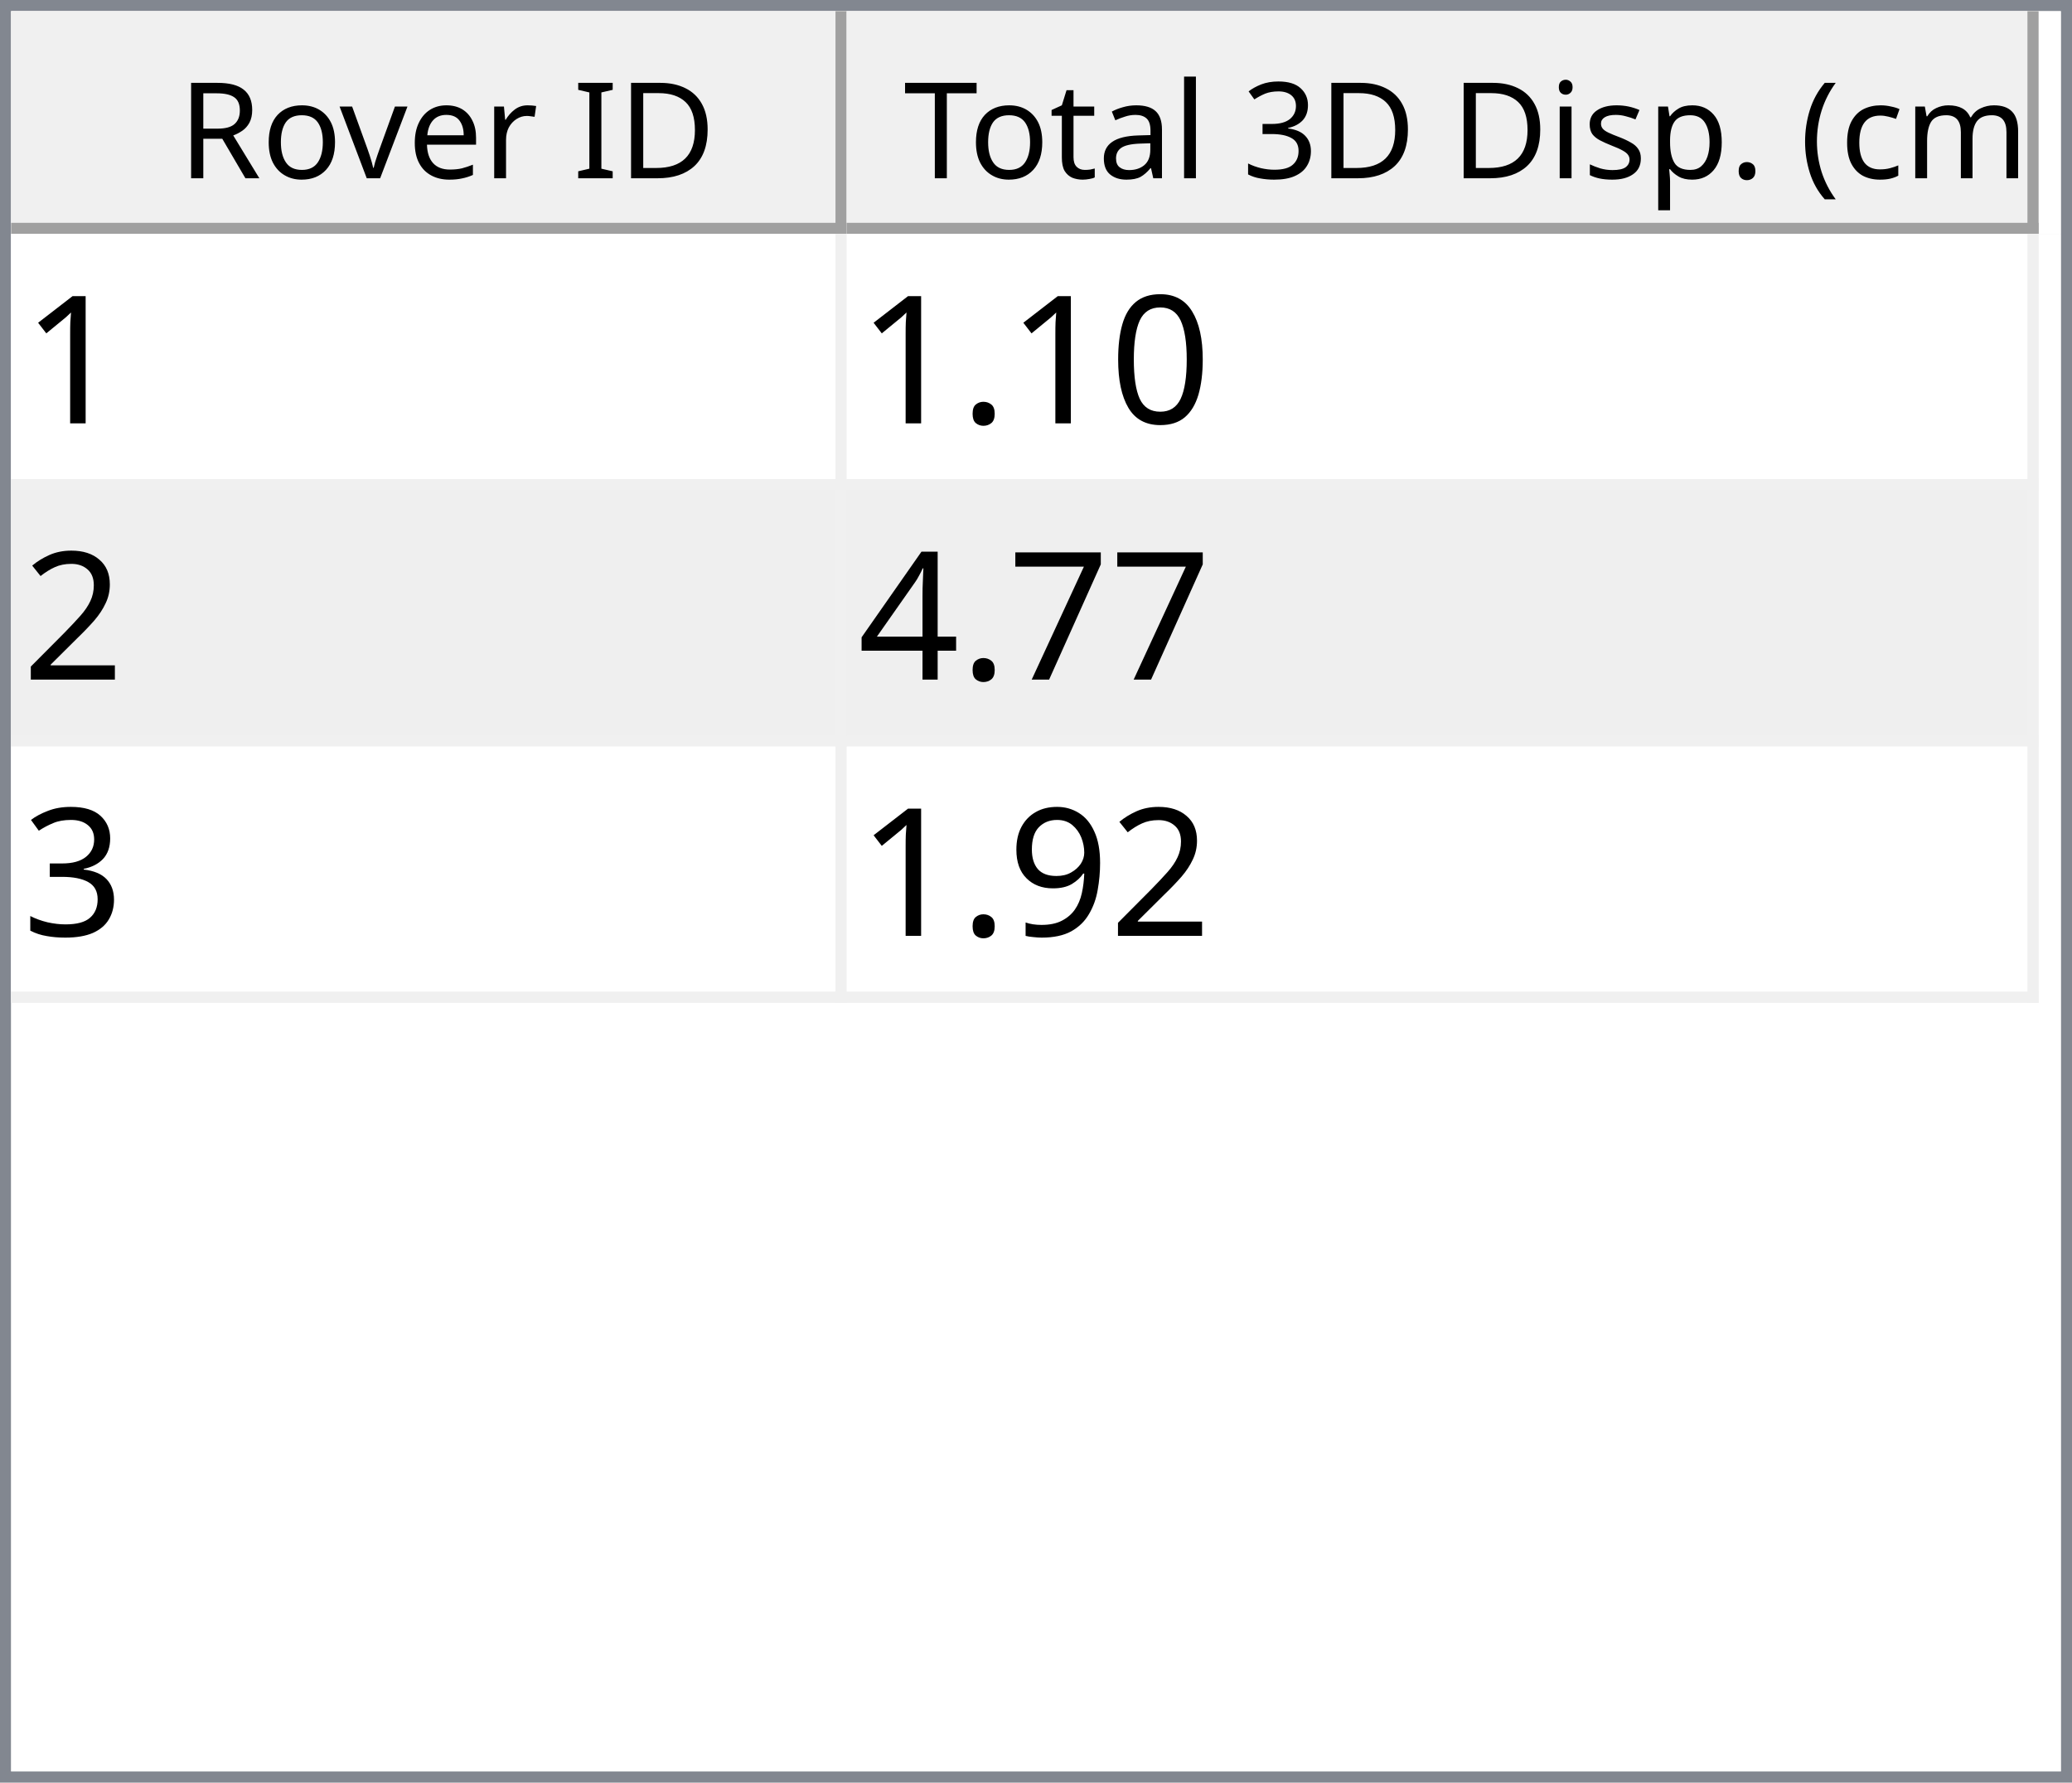
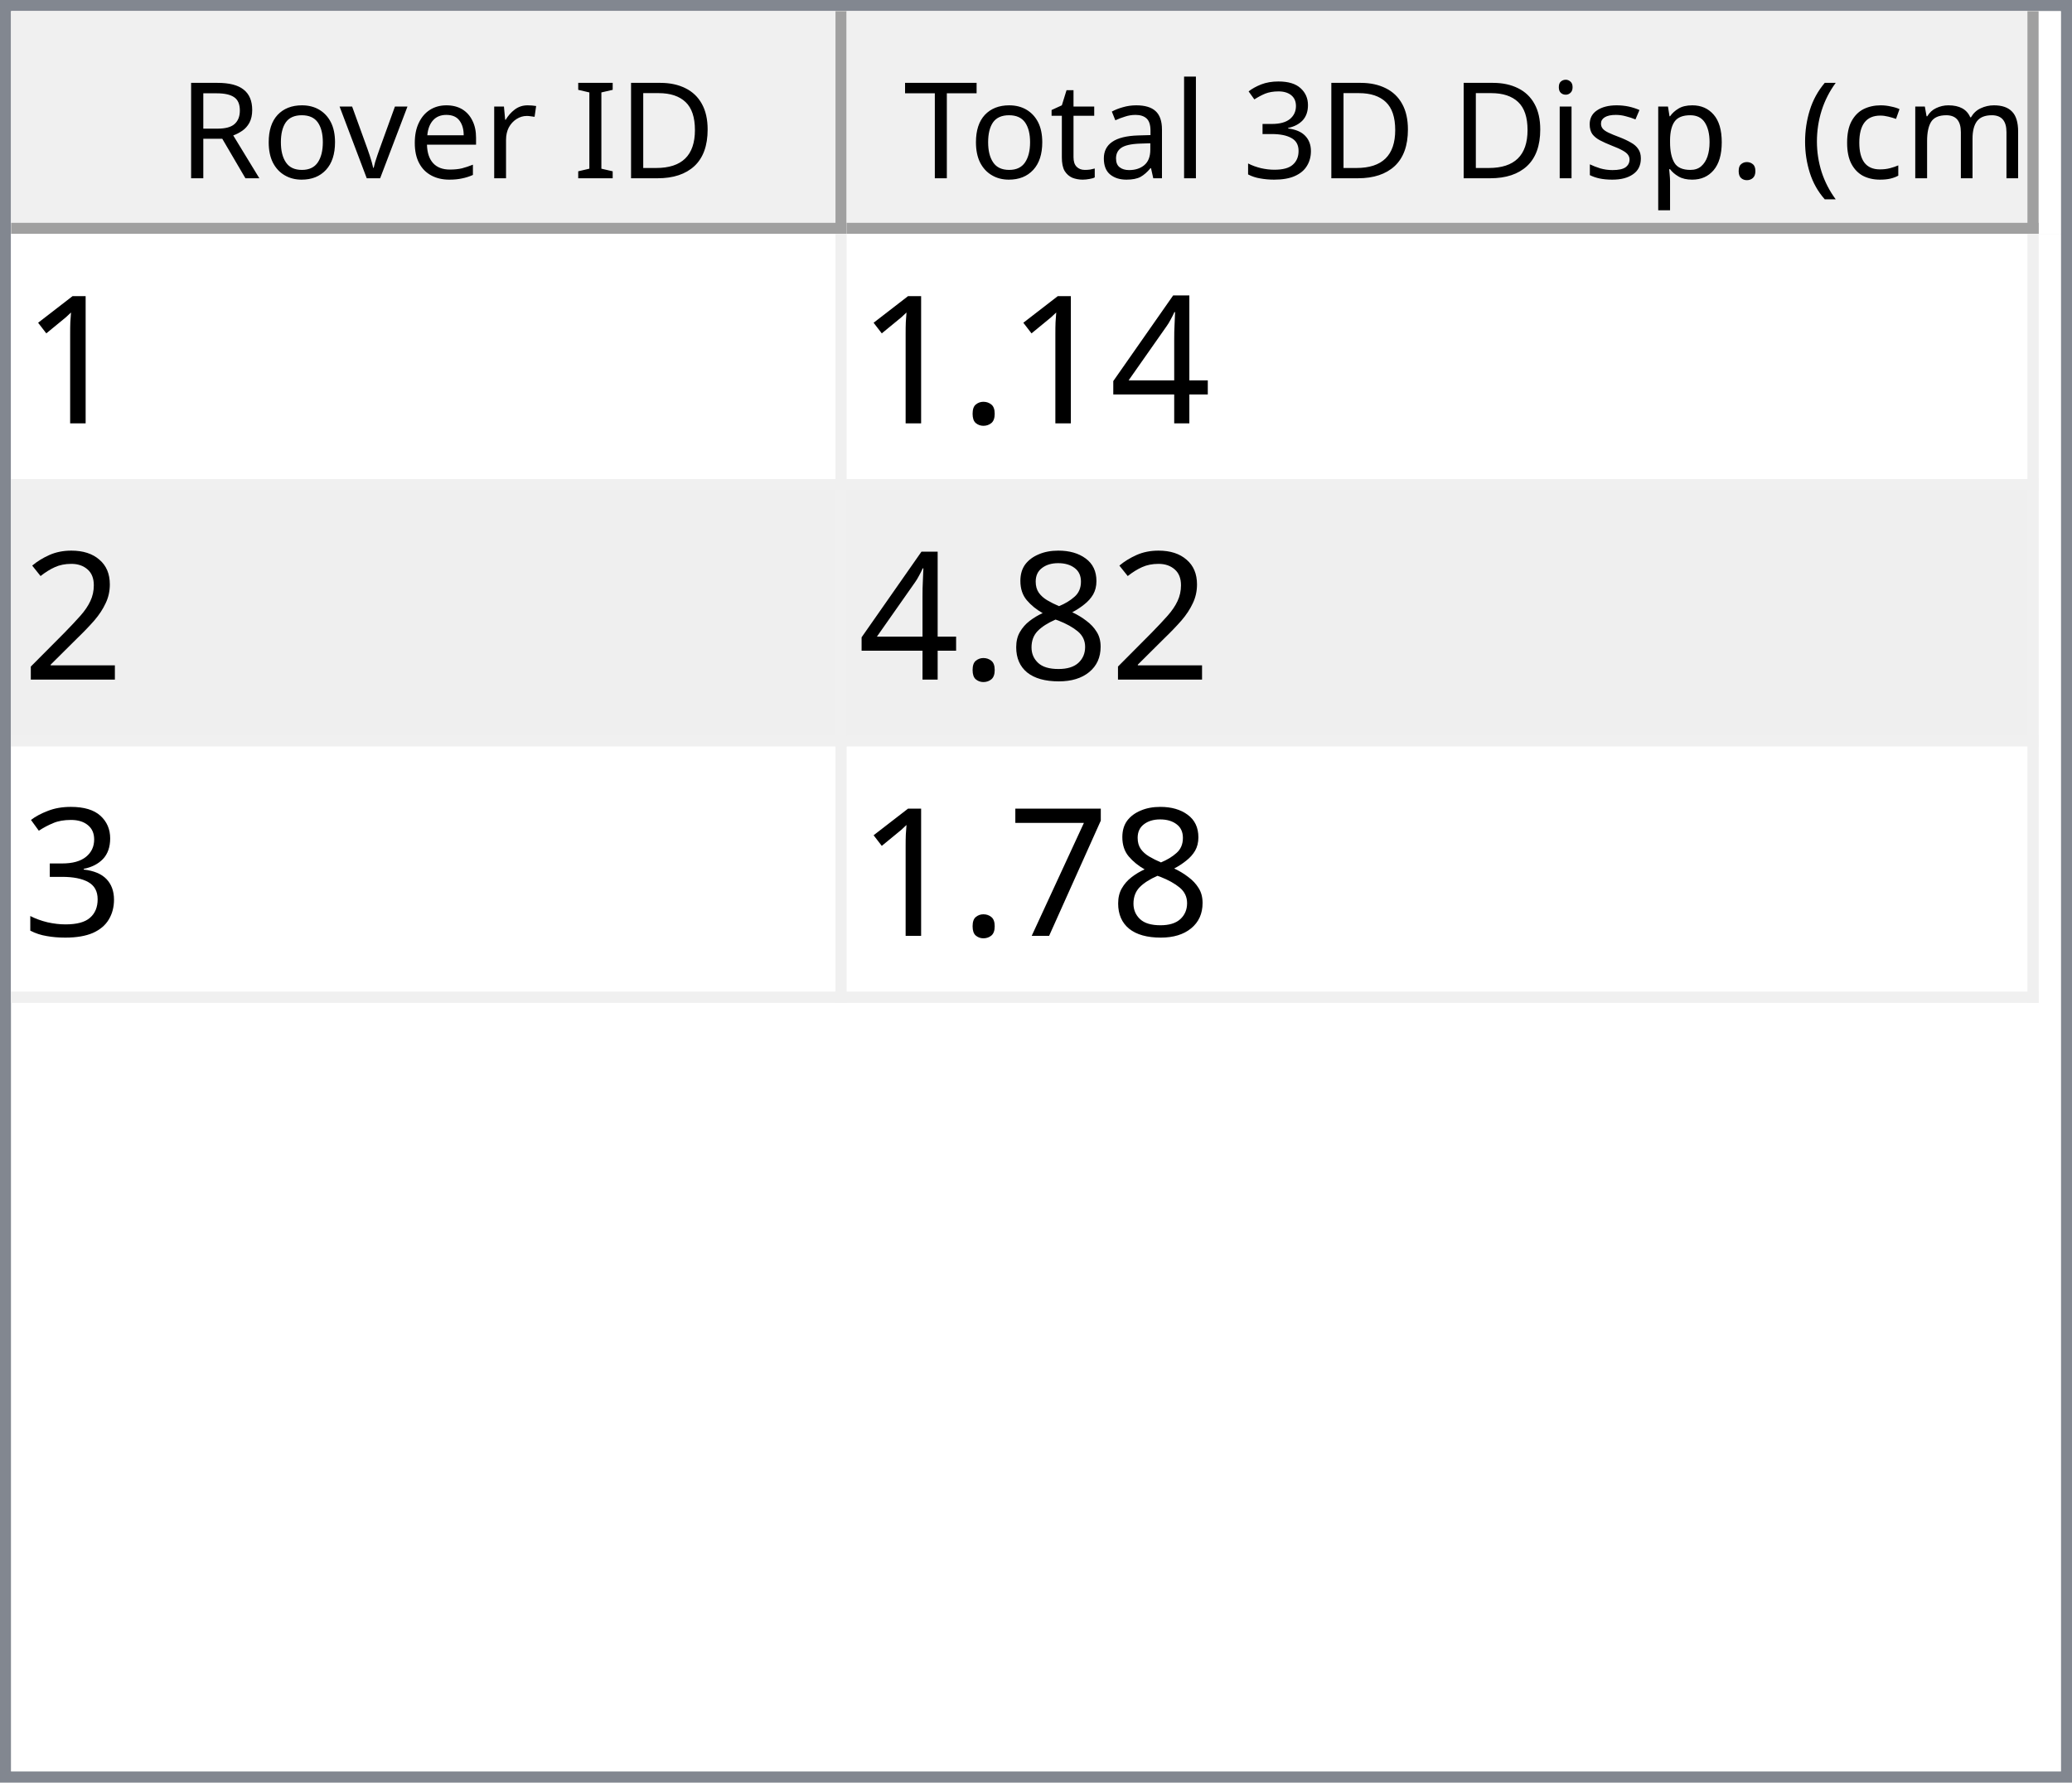
<svg xmlns="http://www.w3.org/2000/svg" style="fill-opacity:1; color-rendering:auto; color-interpolation:auto; text-rendering:auto; stroke:black; stroke-linecap:square; stroke-miterlimit:10; shape-rendering:auto; stroke-opacity:1; fill:black; stroke-dasharray:none; font-weight:normal; stroke-width:1; font-family:'Dialog'; font-style:normal; stroke-linejoin:miter; font-size:12px; stroke-dashoffset:0; image-rendering:auto;" width="186" height="160">
  <defs id="genericDefs" />
  <g>
    <defs id="defs1">
      <clipPath clipPathUnits="userSpaceOnUse" id="clipPath1">
        <path d="M0 0 L186 0 L186 160 L0 160 L0 0 Z" />
      </clipPath>
      <clipPath clipPathUnits="userSpaceOnUse" id="clipPath2">
        <path d="M0 0 L0 160 L186 160 L186 0 Z" />
      </clipPath>
      <clipPath clipPathUnits="userSpaceOnUse" id="clipPath3">
        <path d="M0 0 L0 20 L184 20 L184 0 Z" />
      </clipPath>
      <clipPath clipPathUnits="userSpaceOnUse" id="clipPath4">
        <path d="M0 0 L0 20 L75 20 L75 0 Z" />
      </clipPath>
      <clipPath clipPathUnits="userSpaceOnUse" id="clipPath5">
        <path d="M1 1 L1 19 L74 19 L74 1 Z" />
      </clipPath>
      <clipPath clipPathUnits="userSpaceOnUse" id="clipPath6">
        <path d="M0 0 L0 18 L73 18 L73 0 Z" />
      </clipPath>
      <clipPath clipPathUnits="userSpaceOnUse" id="clipPath7">
        <path d="M-0.5 -0.5 L-0.5 19.5 L74.5 19.5 L74.5 -0.5 Z" />
      </clipPath>
      <clipPath clipPathUnits="userSpaceOnUse" id="clipPath8">
        <path d="M0 0 L0 20 L107 20 L107 0 Z" />
      </clipPath>
      <clipPath clipPathUnits="userSpaceOnUse" id="clipPath9">
        <path d="M1 1 L1 19 L106 19 L106 1 Z" />
      </clipPath>
      <clipPath clipPathUnits="userSpaceOnUse" id="clipPath10">
        <path d="M0 0 L0 18 L105 18 L105 0 Z" />
      </clipPath>
      <clipPath clipPathUnits="userSpaceOnUse" id="clipPath11">
        <path d="M-0.5 -0.5 L-0.5 19.5 L106.5 19.5 L106.5 -0.5 Z" />
      </clipPath>
      <clipPath clipPathUnits="userSpaceOnUse" id="clipPath12">
        <path d="M0 0 L0 138 L184 138 L184 0 Z" />
      </clipPath>
      <clipPath clipPathUnits="userSpaceOnUse" id="clipPath13">
        <path d="M0 0 L0 69 L182 69 L182 0 Z" />
      </clipPath>
      <clipPath clipPathUnits="userSpaceOnUse" id="clipPath14">
        <path d="M-0.5 -0.5 L-0.5 68.5 L181.5 68.5 L181.5 -0.5 Z" />
      </clipPath>
      <clipPath clipPathUnits="userSpaceOnUse" id="clipPath15">
        <path d="M0 0 L0 22 L74 22 L74 0 Z" />
      </clipPath>
      <clipPath clipPathUnits="userSpaceOnUse" id="clipPath16">
        <path d="M0 0 L0 22 L106 22 L106 0 Z" />
      </clipPath>
      <font horiz-adv-x="64.551" id="font1">
        <font-face ascent="107.91" descent="25.098" units-per-em="100" style="font-style:normal; font-family:Segoe UI; font-weight:normal;" />
        <missing-glyph horiz-adv-x="64.551" d="M8.109 0 L8.109 68.266 L56.453 68.266 L56.453 0 L8.109 0 ZM15.328 7.234 L49.219 7.234 L49.219 61.031 L15.328 61.031 L15.328 7.234 Z" />
        <glyph unicode="D" horiz-adv-x="70.117" d="M9.188 0 L9.188 70.016 L28.516 70.016 Q65.531 70.016 65.531 35.891 Q65.531 19.672 55.25 9.836 Q44.969 0 27.734 0 L9.188 0 ZM17.391 62.594 L17.391 7.422 L27.828 7.422 Q41.609 7.422 49.273 14.797 Q56.938 22.172 56.938 35.688 Q56.938 62.594 28.328 62.594 L17.391 62.594 Z" />
        <glyph unicode="I" horiz-adv-x="26.611" d="M17.391 0 L9.188 0 L9.188 70.016 L17.391 70.016 L17.391 0 Z" />
        <glyph unicode=" " horiz-adv-x="27.393" d="" />
        <glyph unicode="r" horiz-adv-x="34.766" d="M34.188 41.891 Q32.078 43.5 28.125 43.5 Q23 43.5 19.555 38.672 Q16.109 33.844 16.109 25.484 L16.109 0 L8.109 0 L8.109 50 L16.109 50 L16.109 39.703 L16.312 39.703 Q18.016 44.969 21.531 47.922 Q25.047 50.875 29.391 50.875 Q32.516 50.875 34.188 50.203 L34.188 41.891 Z" />
        <glyph unicode="e" horiz-adv-x="52.295" d="M48.297 23 L12.984 23 Q13.188 14.656 17.484 10.109 Q21.781 5.562 29.297 5.562 Q37.75 5.562 44.828 11.141 L44.828 3.609 Q38.234 -1.172 27.391 -1.172 Q16.797 -1.172 10.742 5.641 Q4.688 12.453 4.688 24.812 Q4.688 36.469 11.305 43.82 Q17.922 51.172 27.734 51.172 Q37.547 51.172 42.922 44.828 Q48.297 38.484 48.297 27.203 L48.297 23 ZM40.094 29.781 Q40.047 36.719 36.75 40.578 Q33.453 44.438 27.594 44.438 Q21.922 44.438 17.969 40.383 Q14.016 36.328 13.094 29.781 L40.094 29.781 Z" />
        <glyph unicode="v" horiz-adv-x="47.9" d="M47.406 50 L27.484 0 L19.625 0 L0.688 50 L9.469 50 L22.172 13.672 Q23.578 9.672 23.922 6.688 L24.125 6.688 Q24.609 10.453 25.688 13.484 L38.969 50 L47.406 50 Z" />
        <glyph unicode="o" horiz-adv-x="58.594" d="M29 -1.172 Q17.922 -1.172 11.305 5.836 Q4.688 12.844 4.688 24.422 Q4.688 37.016 11.57 44.094 Q18.453 51.172 30.172 51.172 Q41.359 51.172 47.633 44.289 Q53.906 37.406 53.906 25.203 Q53.906 13.234 47.141 6.031 Q40.375 -1.172 29 -1.172 ZM29.594 44.438 Q21.875 44.438 17.383 39.188 Q12.891 33.938 12.891 24.703 Q12.891 15.828 17.43 10.695 Q21.969 5.562 29.594 5.562 Q37.359 5.562 41.531 10.594 Q45.703 15.625 45.703 24.906 Q45.703 34.281 41.531 39.359 Q37.359 44.438 29.594 44.438 Z" />
        <glyph unicode="R" horiz-adv-x="59.814" d="M59.375 0 L49.609 0 L37.891 19.625 Q36.281 22.359 34.766 24.289 Q33.25 26.219 31.664 27.438 Q30.078 28.656 28.25 29.219 Q26.422 29.781 24.125 29.781 L17.391 29.781 L17.391 0 L9.188 0 L9.188 70.016 L30.078 70.016 Q34.672 70.016 38.555 68.867 Q42.438 67.719 45.289 65.375 Q48.141 63.031 49.758 59.547 Q51.375 56.062 51.375 51.375 Q51.375 47.703 50.273 44.656 Q49.172 41.609 47.148 39.211 Q45.125 36.812 42.266 35.133 Q39.406 33.453 35.844 32.516 L35.844 32.328 Q37.594 31.547 38.891 30.547 Q40.188 29.547 41.359 28.18 Q42.531 26.812 43.68 25.078 Q44.828 23.344 46.234 21.047 L59.375 0 ZM17.391 62.594 L17.391 37.203 L28.516 37.203 Q31.594 37.203 34.203 38.133 Q36.812 39.062 38.719 40.797 Q40.625 42.531 41.703 45.047 Q42.781 47.562 42.781 50.688 Q42.781 56.297 39.141 59.445 Q35.5 62.594 28.609 62.594 L17.391 62.594 Z" />
        <glyph unicode=")" horiz-adv-x="30.176" d="M8.297 -15.922 L1.172 -15.922 Q16.406 2.344 16.406 26.812 Q16.406 51.469 1.078 70.016 L8.297 70.016 Q23.531 52.156 23.531 26.703 Q23.531 1.375 8.297 -15.922 Z" />
        <glyph unicode="m" horiz-adv-x="86.133" d="M79.109 0 L71.094 0 L71.094 28.719 Q71.094 37.016 68.531 40.727 Q65.969 44.438 59.906 44.438 Q54.781 44.438 51.195 39.75 Q47.609 35.062 47.609 28.516 L47.609 0 L39.594 0 L39.594 29.688 Q39.594 44.438 28.219 44.438 Q22.953 44.438 19.531 40.016 Q16.109 35.594 16.109 28.516 L16.109 0 L8.109 0 L8.109 50 L16.109 50 L16.109 42.094 L16.312 42.094 Q21.625 51.172 31.844 51.172 Q36.969 51.172 40.773 48.312 Q44.578 45.453 46 40.828 Q51.562 51.172 62.594 51.172 Q79.109 51.172 79.109 30.812 L79.109 0 Z" />
        <glyph unicode="c" horiz-adv-x="46.191" d="M42.188 2.297 Q36.422 -1.172 28.516 -1.172 Q17.828 -1.172 11.258 5.789 Q4.688 12.75 4.688 23.828 Q4.688 36.188 11.766 43.68 Q18.844 51.172 30.672 51.172 Q37.25 51.172 42.281 48.734 L42.281 40.531 Q36.719 44.438 30.375 44.438 Q22.703 44.438 17.797 38.945 Q12.891 33.453 12.891 24.516 Q12.891 15.719 17.508 10.641 Q22.125 5.562 29.891 5.562 Q36.422 5.562 42.188 9.906 L42.188 2.297 Z" />
        <glyph unicode="(" horiz-adv-x="30.176" d="M29.109 -15.922 L21.969 -15.922 Q6.844 1.375 6.844 26.703 Q6.844 52.156 21.969 70.016 L29.203 70.016 Q13.875 51.469 13.875 26.812 Q13.875 2.344 29.109 -15.922 Z" />
        <glyph unicode="." horiz-adv-x="21.68" d="M10.891 -1.078 Q8.641 -1.078 7.055 0.539 Q5.469 2.156 5.469 4.391 Q5.469 6.641 7.055 8.273 Q8.641 9.906 10.891 9.906 Q13.188 9.906 14.797 8.273 Q16.406 6.641 16.406 4.391 Q16.406 2.156 14.797 0.539 Q13.188 -1.078 10.891 -1.078 Z" />
        <glyph unicode="p" horiz-adv-x="58.789" d="M16.312 7.234 L16.109 7.234 L16.109 -23 L8.109 -23 L8.109 50 L16.109 50 L16.109 41.219 L16.312 41.219 Q22.219 51.172 33.594 51.172 Q43.266 51.172 48.688 44.461 Q54.109 37.75 54.109 26.469 Q54.109 13.922 48 6.375 Q41.891 -1.172 31.297 -1.172 Q21.578 -1.172 16.312 7.234 ZM16.109 27.391 L16.109 20.406 Q16.109 14.203 20.141 9.883 Q24.172 5.562 30.375 5.562 Q37.641 5.562 41.773 11.133 Q45.906 16.703 45.906 26.609 Q45.906 34.969 42.047 39.703 Q38.188 44.438 31.594 44.438 Q24.609 44.438 20.359 39.578 Q16.109 34.719 16.109 27.391 Z" />
        <glyph unicode="s" horiz-adv-x="42.432" d="M5.078 1.812 L5.078 10.406 Q11.625 5.562 19.484 5.562 Q30.031 5.562 30.031 12.594 Q30.031 14.594 29.125 15.992 Q28.219 17.391 26.68 18.461 Q25.141 19.531 23.07 20.383 Q21 21.234 18.609 22.172 Q15.281 23.484 12.766 24.828 Q10.25 26.172 8.57 27.859 Q6.891 29.547 6.031 31.695 Q5.172 33.844 5.172 36.719 Q5.172 40.234 6.789 42.945 Q8.406 45.656 11.086 47.484 Q13.766 49.312 17.211 50.242 Q20.656 51.172 24.312 51.172 Q30.812 51.172 35.938 48.922 L35.938 40.828 Q30.422 44.438 23.25 44.438 Q21 44.438 19.195 43.922 Q17.391 43.406 16.094 42.477 Q14.797 41.547 14.086 40.258 Q13.375 38.969 13.375 37.406 Q13.375 35.453 14.086 34.133 Q14.797 32.812 16.164 31.789 Q17.531 30.766 19.484 29.938 Q21.438 29.109 23.922 28.125 Q27.25 26.859 29.883 25.516 Q32.516 24.172 34.375 22.484 Q36.234 20.797 37.234 18.602 Q38.234 16.406 38.234 13.375 Q38.234 9.672 36.602 6.938 Q34.969 4.203 32.234 2.398 Q29.5 0.594 25.93 -0.289 Q22.359 -1.172 18.453 -1.172 Q10.75 -1.172 5.078 1.812 Z" />
        <glyph unicode="i" horiz-adv-x="24.219" d="M12.203 62.703 Q10.062 62.703 8.547 64.164 Q7.031 65.625 7.031 67.875 Q7.031 70.125 8.547 71.609 Q10.062 73.094 12.203 73.094 Q14.406 73.094 15.945 71.609 Q17.484 70.125 17.484 67.875 Q17.484 65.719 15.945 64.211 Q14.406 62.703 12.203 62.703 ZM16.109 0 L8.109 0 L8.109 50 L16.109 50 L16.109 0 Z" />
        <glyph unicode="3" horiz-adv-x="53.906" d="M46.531 19.828 Q46.531 15.094 44.75 11.211 Q42.969 7.328 39.719 4.57 Q36.469 1.812 31.93 0.297 Q27.391 -1.219 21.922 -1.219 Q11.922 -1.219 6 2.594 L6 11.188 Q13.094 5.609 22.219 5.609 Q25.875 5.609 28.828 6.539 Q31.781 7.469 33.906 9.227 Q36.031 10.984 37.18 13.477 Q38.328 15.969 38.328 19.094 Q38.328 32.812 18.797 32.812 L12.984 32.812 L12.984 39.594 L18.5 39.594 Q35.797 39.594 35.797 52.484 Q35.797 64.406 22.609 64.406 Q15.188 64.406 8.688 59.422 L8.688 67.188 Q15.375 71.188 24.609 71.188 Q29 71.188 32.57 69.969 Q36.141 68.75 38.68 66.555 Q41.219 64.359 42.609 61.281 Q44 58.203 44 54.5 Q44 40.672 30.031 36.719 L30.031 36.531 Q33.594 36.141 36.625 34.797 Q39.656 33.453 41.852 31.305 Q44.047 29.156 45.289 26.25 Q46.531 23.344 46.531 19.828 Z" />
        <glyph unicode="l" horiz-adv-x="24.219" d="M16.109 0 L8.109 0 L8.109 74.031 L16.109 74.031 L16.109 0 Z" />
        <glyph unicode="a" horiz-adv-x="50.879" d="M43.891 0 L35.891 0 L35.891 7.812 L35.688 7.812 Q30.469 -1.172 20.312 -1.172 Q12.844 -1.172 8.617 2.781 Q4.391 6.734 4.391 13.281 Q4.391 27.297 20.906 29.594 L35.891 31.688 Q35.891 44.438 25.594 44.438 Q16.547 44.438 9.281 38.281 L9.281 46.484 Q16.656 51.172 26.266 51.172 Q43.891 51.172 43.891 32.516 L43.891 0 ZM35.891 25.297 L23.828 23.641 Q18.266 22.859 15.43 20.875 Q12.594 18.891 12.594 13.875 Q12.594 10.203 15.211 7.883 Q17.828 5.562 22.172 5.562 Q28.125 5.562 32.008 9.742 Q35.891 13.922 35.891 20.312 L35.891 25.297 Z" />
        <glyph unicode="t" horiz-adv-x="33.887" d="M31.297 0.484 Q28.469 -1.078 23.828 -1.078 Q10.688 -1.078 10.688 13.578 L10.688 43.172 L2.094 43.172 L2.094 50 L10.688 50 L10.688 62.203 L18.703 64.797 L18.703 50 L31.297 50 L31.297 43.172 L18.703 43.172 L18.703 14.984 Q18.703 9.969 20.414 7.82 Q22.125 5.672 26.078 5.672 Q29.109 5.672 31.297 7.328 L31.297 0.484 Z" />
        <glyph unicode="T" horiz-adv-x="52.393" d="M50.594 62.594 L30.375 62.594 L30.375 0 L22.172 0 L22.172 62.594 L2 62.594 L2 70.016 L50.594 70.016 L50.594 62.594 Z" />
      </font>
      <font horiz-adv-x="75.0" id="font2">
        <font-face ascent="100.537" descent="21.973" units-per-em="100" style="font-style:normal; font-family:sans-serif; font-weight:normal;" />
        <missing-glyph horiz-adv-x="75.0" d="M12.5 0 L12.5 62.5 L62.5 62.5 L62.5 0 L12.5 0 ZM14.062 1.562 L60.938 1.562 L60.938 60.938 L14.062 60.938 L14.062 1.562 Z" />
        <glyph unicode="1" horiz-adv-x="55.615" d="M37.25 0 L28.469 0 L28.469 56 Q25.297 52.984 20.141 49.953 Q14.984 46.922 10.891 45.406 L10.891 53.906 Q18.266 57.375 23.781 62.305 Q29.297 67.234 31.594 71.875 L37.25 71.875 L37.25 0 Z" />
-         <glyph unicode="0" horiz-adv-x="55.615" d="M4.156 35.297 Q4.156 48 6.766 55.742 Q9.375 63.484 14.523 67.68 Q19.672 71.875 27.484 71.875 Q33.25 71.875 37.594 69.555 Q41.938 67.234 44.773 62.867 Q47.609 58.5 49.219 52.227 Q50.828 45.953 50.828 35.297 Q50.828 22.703 48.242 14.969 Q45.656 7.234 40.508 3.008 Q35.359 -1.219 27.484 -1.219 Q17.141 -1.219 11.234 6.203 Q4.156 15.141 4.156 35.297 ZM13.188 35.297 Q13.188 17.672 17.312 11.836 Q21.438 6 27.484 6 Q33.547 6 37.672 11.859 Q41.797 17.719 41.797 35.297 Q41.797 52.984 37.672 58.789 Q33.547 64.594 27.391 64.594 Q21.344 64.594 17.719 59.469 Q13.188 52.938 13.188 35.297 Z" />
+         <glyph unicode="4" horiz-adv-x="55.615" d="M32.328 0 L32.328 17.141 L1.266 17.141 L1.266 25.203 L33.938 71.578 L41.109 71.578 L41.109 25.203 L50.781 25.203 L50.781 17.141 L41.109 17.141 L41.109 0 L32.328 0 ZM32.328 25.203 L32.328 57.469 L9.906 25.203 L32.328 25.203 Z" />
        <glyph unicode="." horiz-adv-x="27.783" d="M9.078 0 L9.078 10.016 L19.094 10.016 L19.094 0 L9.078 0 Z" />
        <glyph unicode="2" horiz-adv-x="55.615" d="M50.344 8.453 L50.344 0 L3.031 0 Q2.938 3.172 4.047 6.109 Q5.859 10.938 9.836 15.625 Q13.812 20.312 21.344 26.469 Q33.016 36.031 37.117 41.625 Q41.219 47.219 41.219 52.203 Q41.219 57.422 37.477 61.008 Q33.734 64.594 27.734 64.594 Q21.391 64.594 17.578 60.789 Q13.766 56.984 13.719 50.25 L4.688 51.172 Q5.609 61.281 11.664 66.578 Q17.719 71.875 27.938 71.875 Q38.234 71.875 44.242 66.164 Q50.25 60.453 50.25 52 Q50.25 47.703 48.492 43.555 Q46.734 39.406 42.656 34.812 Q38.578 30.219 29.109 22.219 Q21.188 15.578 18.945 13.211 Q16.703 10.844 15.234 8.453 L50.344 8.453 Z" />
+         <glyph unicode="8" horiz-adv-x="55.615" d="M17.672 38.812 Q12.203 40.828 9.57 44.539 Q6.938 48.25 6.938 53.422 Q6.938 61.234 12.555 66.555 Q18.172 71.875 27.484 71.875 Q36.859 71.875 42.578 66.43 Q48.297 60.984 48.297 53.172 Q48.297 48.188 45.68 44.508 Q43.062 40.828 37.75 38.812 Q44.344 36.672 47.781 31.883 Q51.219 27.094 51.219 20.453 Q51.219 11.281 44.727 5.031 Q38.234 -1.219 27.641 -1.219 Q17.047 -1.219 10.547 5.055 Q4.047 11.328 4.047 20.703 Q4.047 27.688 7.594 32.398 Q11.141 37.109 17.672 38.812 ZM15.922 53.719 Q15.922 48.641 19.195 45.414 Q22.469 42.188 27.688 42.188 Q32.766 42.188 36.016 45.383 Q39.266 48.578 39.266 53.219 Q39.266 58.062 35.914 61.359 Q32.562 64.656 27.594 64.656 Q22.562 64.656 19.242 61.43 Q15.922 58.203 15.922 53.719 ZM13.094 20.656 Q13.094 16.891 14.875 13.375 Q16.656 9.859 20.172 7.93 Q23.688 6 27.734 6 Q34.031 6 38.133 10.055 Q42.234 14.109 42.234 20.359 Q42.234 26.703 38.016 30.859 Q33.797 35.016 27.438 35.016 Q21.234 35.016 17.164 30.914 Q13.094 26.812 13.094 20.656 Z" />
+         <glyph unicode="3" horiz-adv-x="55.615" d="M4.203 18.891 L12.984 20.062 Q14.5 12.594 18.141 9.297 Q21.781 6 27 6 Q33.203 6 37.477 10.297 Q41.75 14.594 41.75 20.953 Q41.75 27 37.797 30.93 Q33.844 34.859 27.734 34.859 Q25.25 34.859 21.531 33.891 L22.516 41.609 Q23.391 41.5 23.922 41.5 Q29.547 41.5 34.039 44.43 Q38.531 47.359 38.531 53.469 Q38.531 58.297 35.258 61.477 Q31.984 64.656 26.812 64.656 Q21.688 64.656 18.266 61.43 Q14.844 58.203 13.875 51.766 L5.078 53.328 Q6.688 62.156 12.398 67.016 Q18.109 71.875 26.609 71.875 Q32.469 71.875 37.398 69.359 Q42.328 66.844 44.945 62.5 Q47.562 58.156 47.562 53.266 Q47.562 48.641 45.07 44.828 Q42.578 41.016 37.703 38.766 Q44.047 37.312 47.562 32.695 Q51.078 28.078 51.078 21.141 Q51.078 11.766 44.242 5.25 Q37.406 -1.266 26.953 -1.266 Q17.531 -1.266 11.305 4.352 Q5.078 9.969 4.203 18.891 Z" />
        <glyph unicode="7" horiz-adv-x="55.615" d="M4.734 62.203 L4.734 70.656 L51.078 70.656 L51.078 63.812 Q44.234 56.547 37.523 44.484 Q30.812 32.422 27.156 19.672 Q24.516 10.688 23.781 0 L14.75 0 Q14.891 8.453 18.062 20.414 Q21.234 32.375 27.172 43.484 Q33.109 54.594 39.797 62.203 L4.734 62.203 Z" />
-         <glyph unicode="4" horiz-adv-x="55.615" d="M32.328 0 L32.328 17.141 L1.266 17.141 L1.266 25.203 L33.938 71.578 L41.109 71.578 L41.109 25.203 L50.781 25.203 L50.781 17.141 L41.109 17.141 L41.109 0 L32.328 0 ZM32.328 25.203 L32.328 57.469 L9.906 25.203 L32.328 25.203 Z" />
-         <glyph unicode="3" horiz-adv-x="55.615" d="M4.203 18.891 L12.984 20.062 Q14.5 12.594 18.141 9.297 Q21.781 6 27 6 Q33.203 6 37.477 10.297 Q41.75 14.594 41.75 20.953 Q41.75 27 37.797 30.93 Q33.844 34.859 27.734 34.859 Q25.25 34.859 21.531 33.891 L22.516 41.609 Q23.391 41.5 23.922 41.5 Q29.547 41.5 34.039 44.43 Q38.531 47.359 38.531 53.469 Q38.531 58.297 35.258 61.477 Q31.984 64.656 26.812 64.656 Q21.688 64.656 18.266 61.43 Q14.844 58.203 13.875 51.766 L5.078 53.328 Q6.688 62.156 12.398 67.016 Q18.109 71.875 26.609 71.875 Q32.469 71.875 37.398 69.359 Q42.328 66.844 44.945 62.5 Q47.562 58.156 47.562 53.266 Q47.562 48.641 45.07 44.828 Q42.578 41.016 37.703 38.766 Q44.047 37.312 47.562 32.695 Q51.078 28.078 51.078 21.141 Q51.078 11.766 44.242 5.25 Q37.406 -1.266 26.953 -1.266 Q17.531 -1.266 11.305 4.352 Q5.078 9.969 4.203 18.891 Z" />
-         <glyph unicode="9" horiz-adv-x="55.615" d="M5.469 16.547 L13.922 17.328 Q14.984 11.375 18.016 8.688 Q21.047 6 25.781 6 Q29.828 6 32.883 7.859 Q35.938 9.719 37.891 12.82 Q39.844 15.922 41.164 21.195 Q42.484 26.469 42.484 31.938 Q42.484 32.516 42.438 33.688 Q39.797 29.5 35.234 26.883 Q30.672 24.266 25.344 24.266 Q16.453 24.266 10.305 30.711 Q4.156 37.156 4.156 47.703 Q4.156 58.594 10.578 65.234 Q17 71.875 26.656 71.875 Q33.641 71.875 39.43 68.117 Q45.219 64.359 48.219 57.398 Q51.219 50.438 51.219 37.25 Q51.219 23.531 48.242 15.406 Q45.266 7.281 39.383 3.031 Q33.5 -1.219 25.594 -1.219 Q17.188 -1.219 11.867 3.445 Q6.547 8.109 5.469 16.547 ZM41.453 48.141 Q41.453 55.719 37.43 60.156 Q33.406 64.594 27.734 64.594 Q21.875 64.594 17.531 59.812 Q13.188 55.031 13.188 47.406 Q13.188 40.578 17.312 36.305 Q21.438 32.031 27.484 32.031 Q33.594 32.031 37.523 36.305 Q41.453 40.578 41.453 48.141 Z" />
      </font>
    </defs>
    <g style="fill:white; stroke:white;">
      <rect x="0" y="0" width="186" style="clip-path:url(#clipPath1); stroke:none;" height="160" />
    </g>
    <g style="fill:white; text-rendering:optimizeSpeed; color-rendering:optimizeSpeed; image-rendering:optimizeSpeed; shape-rendering:crispEdges; stroke:white; color-interpolation:sRGB;">
      <rect x="0" width="186" height="160" y="0" style="stroke:none;" />
      <path style="stroke:none;" d="M0 160 L186 160 L186 0 L0 0 Z" />
    </g>
    <g style="fill:rgb(240,240,240); font-family:'Segoe UI'; stroke:rgb(240,240,240);">
      <rect x="0" y="0" width="186" style="clip-path:url(#clipPath2); stroke:none;" height="160" />
    </g>
    <g style="fill:rgb(130,135,144); font-family:'Segoe UI'; stroke:rgb(130,135,144);">
      <path d="M0 0 L186 0 L186 160 L0 160 L0 0 ZM1 1 L185 1 L185 159 L1 159 L1 1 Z" style="fill-rule:evenodd; clip-path:url(#clipPath2); stroke:none;" />
    </g>
    <g style="fill:white; font-family:'Segoe UI'; stroke:white;" transform="translate(1,1)">
      <rect x="0" y="0" width="184" style="clip-path:url(#clipPath3); stroke:none;" height="20" />
    </g>
    <g style="fill:rgb(240,240,240); font-family:'Segoe UI'; stroke:rgb(240,240,240);" transform="translate(1,1)">
      <rect x="0" y="0" width="75" style="clip-path:url(#clipPath4); stroke:none;" height="20" />
    </g>
    <g style="font-family:'Segoe UI';" transform="translate(2,2)">
      <text x="14" xml:space="preserve" y="14" style="clip-path:url(#clipPath6); stroke:none;">Rover ID</text>
    </g>
    <g style="fill:rgb(160,160,160); font-family:'Segoe UI'; stroke:rgb(160,160,160); stroke-linejoin:bevel;" transform="translate(1.5,1.5)">
      <line x1="74" x2="74" y1="0" style="fill:none; clip-path:url(#clipPath7);" y2="19" />
    </g>
    <g style="fill:rgb(160,160,160); font-family:'Segoe UI'; stroke:rgb(160,160,160); stroke-linejoin:bevel;" transform="matrix(1,0,0,1,1,1) translate(0.5,0.5)">
      <line x1="0" x2="74" y1="19" style="fill:none; clip-path:url(#clipPath7);" y2="19" />
    </g>
    <g style="fill:rgb(240,240,240); font-family:'Segoe UI'; stroke:rgb(240,240,240);" transform="translate(76,1)">
      <rect x="0" y="0" width="107" style="clip-path:url(#clipPath8); stroke:none;" height="20" />
    </g>
    <g style="font-family:'Segoe UI';" transform="translate(77,2)">
      <text x="1" xml:space="preserve" y="14" style="clip-path:url(#clipPath10); stroke:none;"> Total 3D Disp. (cm)</text>
    </g>
    <g style="fill:rgb(160,160,160); font-family:'Segoe UI'; stroke:rgb(160,160,160); stroke-linejoin:bevel;" transform="translate(76.5,1.5)">
      <line x1="106" x2="106" y1="0" style="fill:none; clip-path:url(#clipPath11);" y2="19" />
    </g>
    <g style="fill:rgb(160,160,160); font-family:'Segoe UI'; stroke:rgb(160,160,160); stroke-linejoin:bevel;" transform="matrix(1,0,0,1,76,1) translate(0.5,0.5)">
      <line x1="0" x2="106" y1="19" style="fill:none; clip-path:url(#clipPath11);" y2="19" />
    </g>
    <g style="fill:white; font-family:'Segoe UI'; stroke:white;" transform="translate(1,21)">
      <rect x="0" y="0" width="184" style="clip-path:url(#clipPath12); stroke:none;" height="138" />
    </g>
    <g style="fill:rgb(240,240,240); font-size:16px; font-family:sans-serif; stroke:rgb(240,240,240);" transform="translate(1,21)">
      <rect x="0" y="0" width="182" style="clip-path:url(#clipPath13); stroke:none;" height="69" />
      <line transform="translate(0.5,0.5)" x1="0" x2="181" y1="22" style="clip-path:url(#clipPath14); fill:none; stroke-linejoin:bevel;" y2="22" />
    </g>
    <g transform="matrix(1,0,0,1,1,21) translate(0.5,0.5)" style="fill:rgb(240,240,240); font-size:16px; font-family:sans-serif; stroke:rgb(240,240,240); stroke-linejoin:bevel;">
      <line x1="0" x2="181" y1="45" style="fill:none; clip-path:url(#clipPath14);" y2="45" />
    </g>
    <g transform="matrix(1,0,0,1,1,21) translate(0.5,0.5)" style="fill:rgb(240,240,240); font-size:16px; font-family:sans-serif; stroke:rgb(240,240,240); stroke-linejoin:bevel;">
      <line x1="0" x2="181" y1="68" style="fill:none; clip-path:url(#clipPath14);" y2="68" />
    </g>
    <g transform="matrix(1,0,0,1,1,21) translate(0.5,0.5)" style="fill:rgb(240,240,240); font-size:16px; font-family:sans-serif; stroke:rgb(240,240,240); stroke-linejoin:bevel;">
      <line x1="74" x2="74" y1="0" style="fill:none; clip-path:url(#clipPath14);" y2="68" />
    </g>
    <g transform="matrix(1,0,0,1,1,21) translate(0.5,0.5)" style="fill:rgb(240,240,240); font-size:16px; font-family:sans-serif; stroke:rgb(240,240,240); stroke-linejoin:bevel;">
      <line x1="181" x2="181" y1="0" style="fill:none; clip-path:url(#clipPath14);" y2="68" />
    </g>
    <g style="fill:white; font-size:16px; font-family:sans-serif; stroke:white;" transform="matrix(1,0,0,1,1,21)">
      <rect x="0" y="0" width="74" style="clip-path:url(#clipPath15); stroke:none;" height="22" />
      <text x="1" y="17" style="fill:black; clip-path:url(#clipPath15); stroke:none;" xml:space="preserve">1</text>
    </g>
    <g style="fill:white; font-size:16px; font-family:sans-serif; stroke:white;" transform="matrix(1,0,0,1,1,21) translate(75,0)">
      <rect x="0" y="0" width="106" style="clip-path:url(#clipPath16); stroke:none;" height="22" />
-       <text x="1" y="17" style="fill:black; clip-path:url(#clipPath16); stroke:none;" xml:space="preserve">1.10</text>
+       <text x="1" y="17" style="fill:black; clip-path:url(#clipPath16); stroke:none;" xml:space="preserve">1.14</text>
    </g>
    <g style="fill:rgb(239,239,239); font-size:16px; font-family:sans-serif; stroke:rgb(239,239,239);" transform="matrix(1,0,0,1,1,21) translate(0,23)">
      <rect x="0" y="0" width="74" style="clip-path:url(#clipPath15); stroke:none;" height="22" />
      <text x="1" y="17" style="fill:black; clip-path:url(#clipPath15); stroke:none;" xml:space="preserve">2</text>
    </g>
    <g style="fill:rgb(239,239,239); font-size:16px; font-family:sans-serif; stroke:rgb(239,239,239);" transform="matrix(1,0,0,1,1,21) translate(75,23)">
      <rect x="0" y="0" width="106" style="clip-path:url(#clipPath16); stroke:none;" height="22" />
-       <text x="1" y="17" style="fill:black; clip-path:url(#clipPath16); stroke:none;" xml:space="preserve">4.77</text>
+       <text x="1" y="17" style="fill:black; clip-path:url(#clipPath16); stroke:none;" xml:space="preserve">4.82</text>
    </g>
    <g style="fill:white; font-size:16px; font-family:sans-serif; stroke:white;" transform="matrix(1,0,0,1,1,21) translate(0,46)">
      <rect x="0" y="0" width="74" style="clip-path:url(#clipPath15); stroke:none;" height="22" />
      <text x="1" y="17" style="fill:black; clip-path:url(#clipPath15); stroke:none;" xml:space="preserve">3</text>
    </g>
    <g style="fill:white; font-size:16px; font-family:sans-serif; stroke:white;" transform="matrix(1,0,0,1,1,21) translate(75,46)">
      <rect x="0" y="0" width="106" style="clip-path:url(#clipPath16); stroke:none;" height="22" />
-       <text x="1" y="17" style="fill:black; clip-path:url(#clipPath16); stroke:none;" xml:space="preserve">1.92</text>
+       <text x="1" y="17" style="fill:black; clip-path:url(#clipPath16); stroke:none;" xml:space="preserve">1.78</text>
    </g>
  </g>
</svg>
